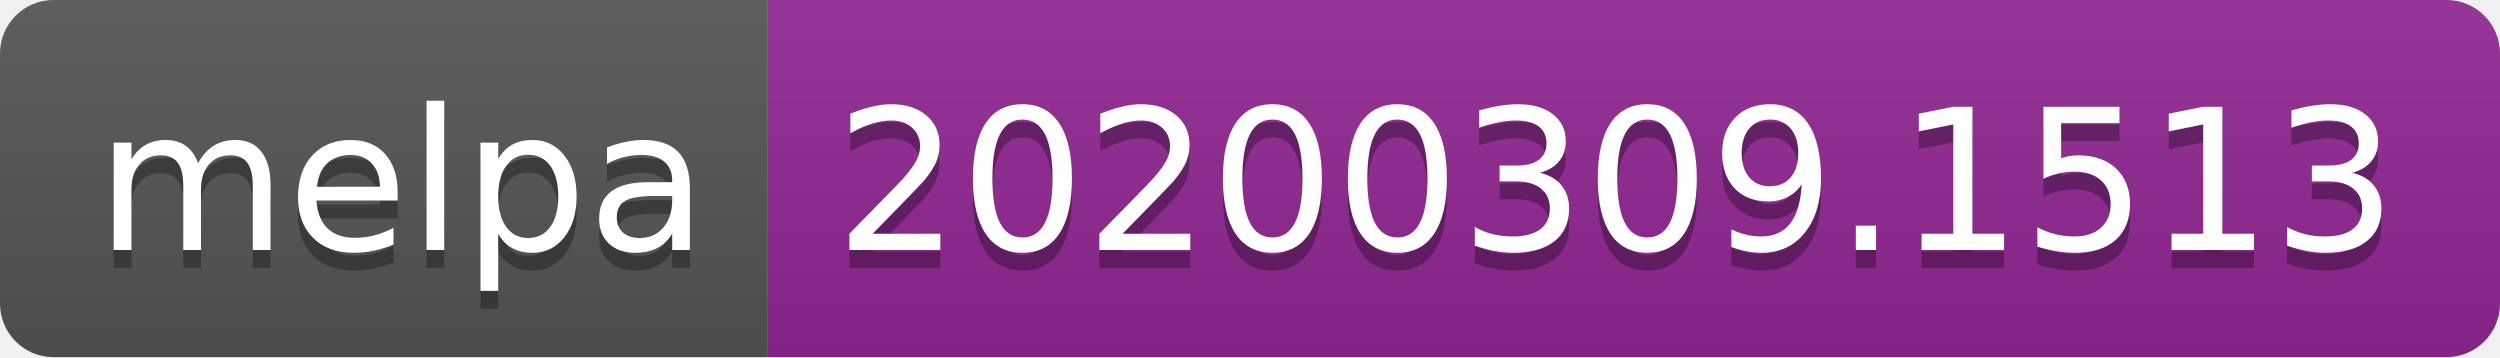
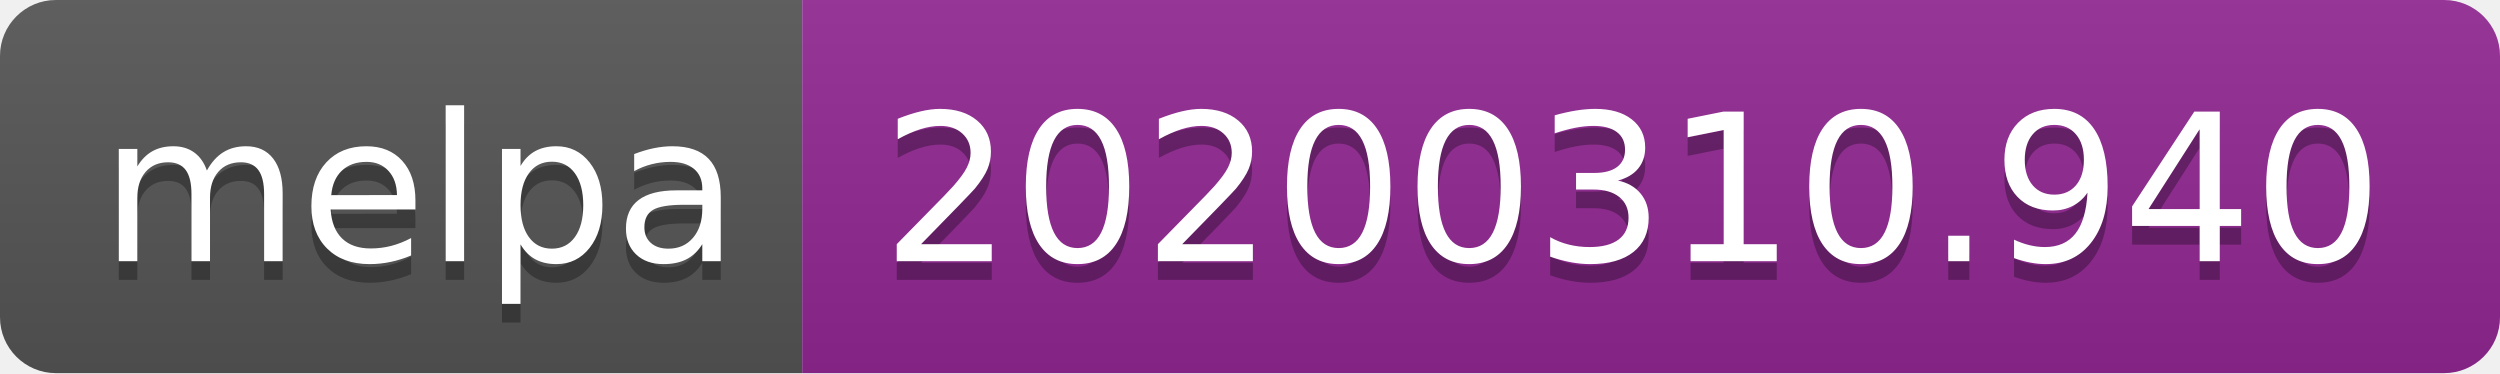
- <svg xmlns="http://www.w3.org/2000/svg" width="140" height="20">
+ <svg xmlns="http://www.w3.org/2000/svg" width="134" height="20">
  <linearGradient id="b" x2="0" y2="100%">
    <stop offset="0" stop-color="#bbb" stop-opacity=".1" />
    <stop offset="1" stop-opacity=".1" />
  </linearGradient>
  <clipPath id="a">
-     <rect width="140" height="20" rx="3" fill="#fff" />
+     <rect width="134" height="20" rx="3" fill="#fff" />
  </clipPath>
  <g clip-path="url(#a)">
    <path fill="#555" d="M0 0h43v20H0z" />
-     <path fill="#922793" d="M43 0h97v20H43z" />
-     <path fill="url(#b)" d="M0 0h140v20H0z" />
+     <path fill="#922793" d="M43 0h91v20H43z" />
+     <path fill="url(#b)" d="M0 0h134v20H0z" />
  </g>
  <g fill="#fff" text-anchor="middle" font-family="DejaVu Sans,Verdana,Geneva,sans-serif" font-size="110">
    <text x="225" y="150" fill="#010101" fill-opacity=".3" transform="scale(.1)" textLength="330">melpa</text>
    <text x="225" y="140" transform="scale(.1)" textLength="330">melpa</text>
-     <text x="905" y="150" fill="#010101" fill-opacity=".3" transform="scale(.1)" textLength="870">20200309.1513</text>
-     <text x="905" y="140" transform="scale(.1)" textLength="870">20200309.1513</text>
+     <text x="875" y="150" fill="#010101" fill-opacity=".3" transform="scale(.1)" textLength="810">20200310.940</text>
+     <text x="875" y="140" transform="scale(.1)" textLength="810">20200310.940</text>
  </g>
</svg>
